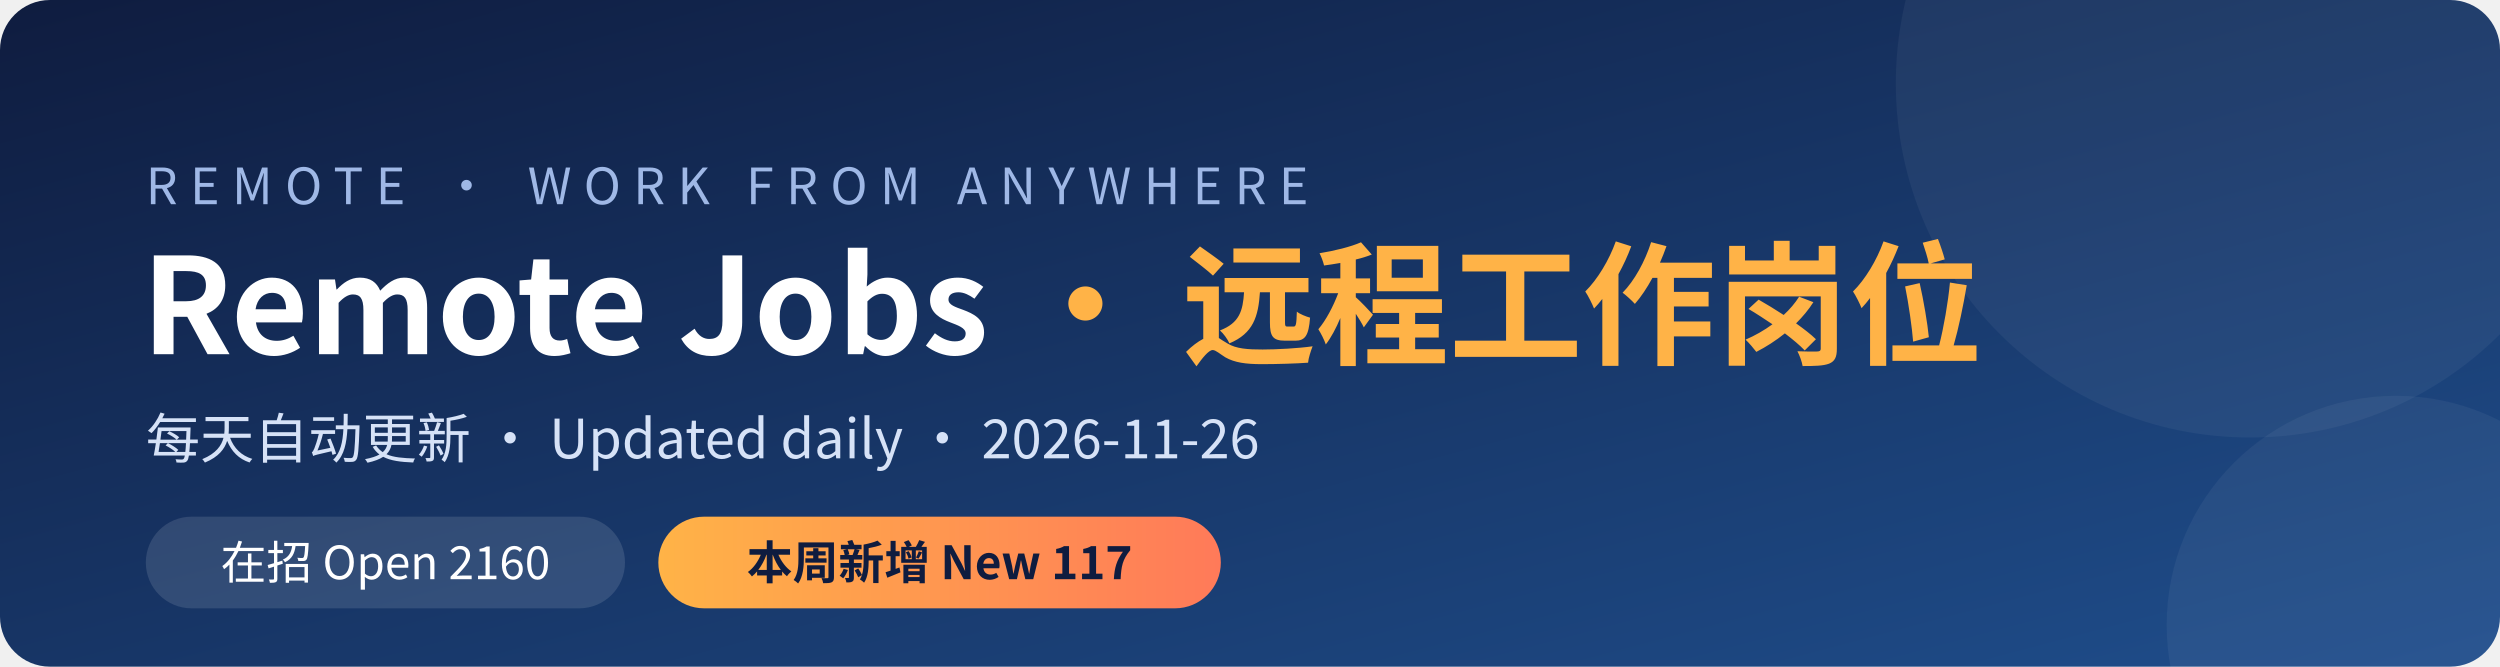
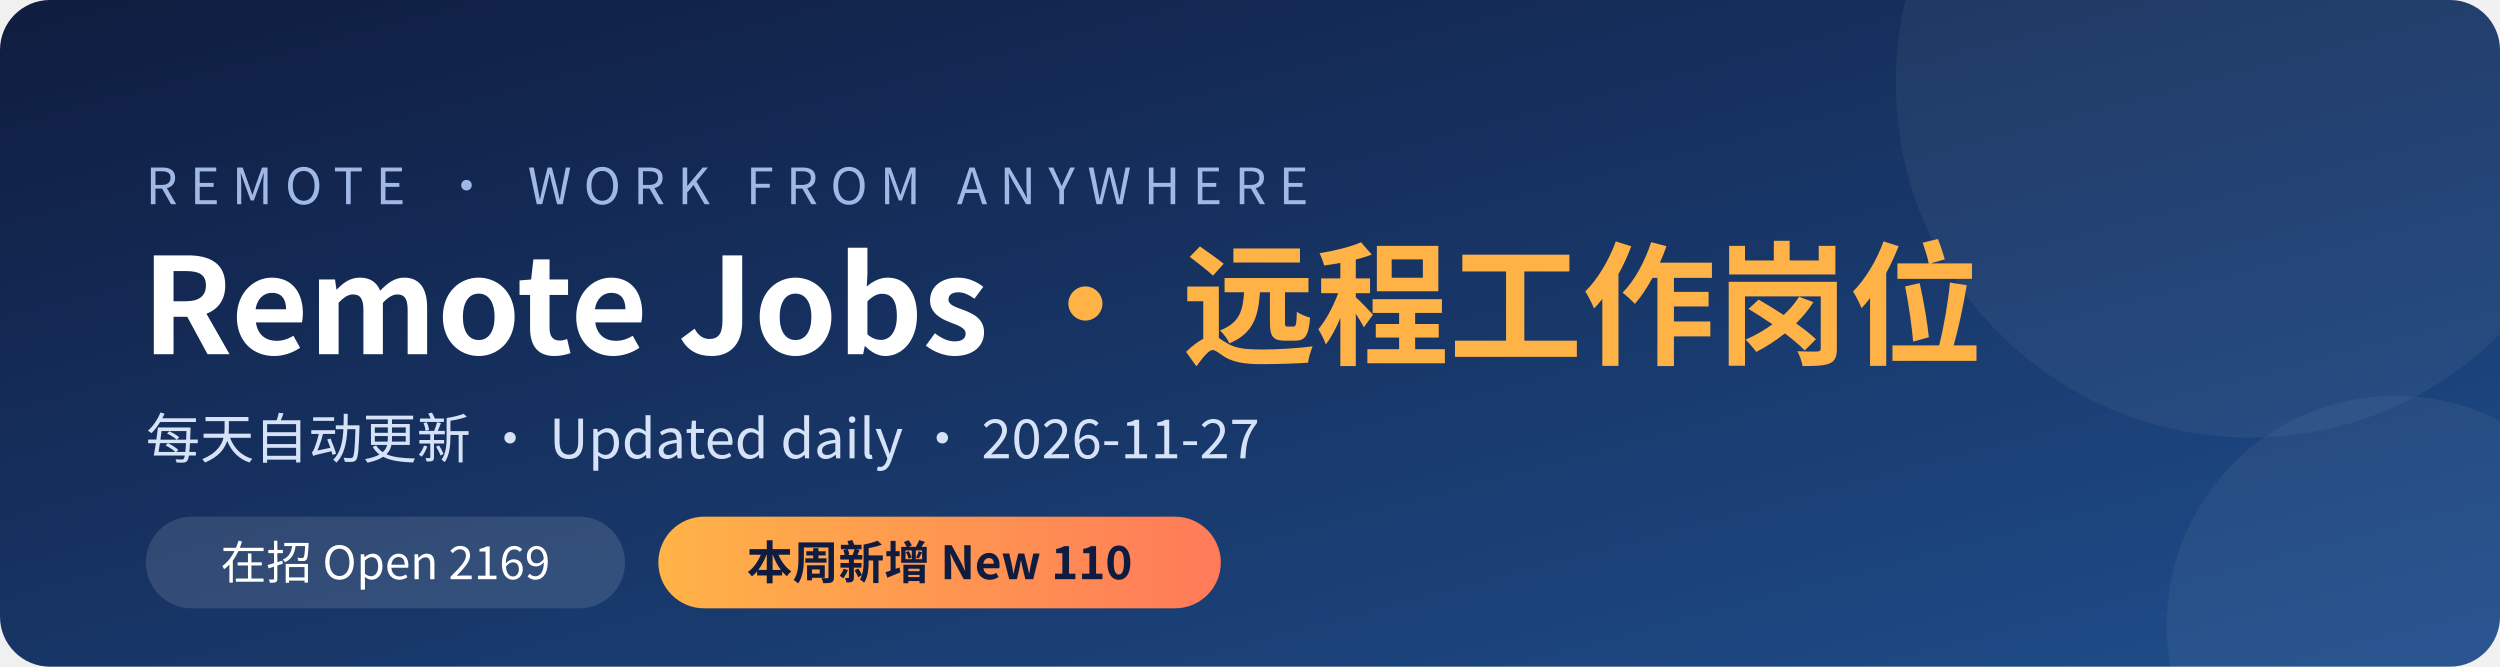
<svg xmlns="http://www.w3.org/2000/svg" width="1200" height="320" viewBox="0 0 1200 320">
  <defs>
    <linearGradient id="bg" x1="0" y1="0" x2="1" y2="1">
      <stop offset="0" stop-color="#0f1c3f" />
      <stop offset="1" stop-color="#1f4e8c" />
    </linearGradient>
    <linearGradient id="hl" x1="0" y1="0" x2="1" y2="0">
      <stop offset="0" stop-color="#ffb347" />
      <stop offset="1" stop-color="#ff7a59" />
    </linearGradient>
  </defs>
  <rect width="1200" height="320" rx="24" fill="url(#bg)" />
  <circle cx="1080" cy="40" r="170" fill="#ffffff" opacity="0.05" />
  <circle cx="1150" cy="300" r="110" fill="#ffffff" opacity="0.05" />
  <g font-family="'PingFang SC','Microsoft YaHei','Noto Sans CJK SC','Segoe UI',sans-serif">
    <text x="70" y="98" fill="#9fb8e6" font-size="24" letter-spacing="6">REMOTE · WORK FROM ANYWHERE</text>
    <text x="68" y="170" fill="#ffffff" font-size="64" font-weight="700">Remote Jobs <tspan fill="#ffb347">· 远程工作岗位</tspan>
    </text>
-     <text x="70" y="220" fill="#d6e2f7" font-size="26">每天自动更新 · Updated daily · 2026-11-26</text>
+     <text x="70" y="220" fill="#d6e2f7" font-size="26">每天自动更新 · Updated daily · 2026-11-27</text>
    <rect x="70" y="248" width="230" height="44" rx="22" fill="#ffffff" opacity="0.12" />
-     <text x="185" y="278" fill="#ffffff" font-size="22" text-anchor="middle">在招 Open  2160</text>
+     <text x="185" y="278" fill="#ffffff" font-size="22" text-anchor="middle">在招 Open  2169</text>
    <rect x="316" y="248" width="270" height="44" rx="22" fill="url(#hl)" />
-     <text x="451" y="278" fill="#0f1c3f" font-size="22" font-weight="700" text-anchor="middle">本周新增 New  117</text>
+     <text x="451" y="278" fill="#0f1c3f" font-size="22" font-weight="700" text-anchor="middle">本周新增 New  110</text>
  </g>
</svg>
